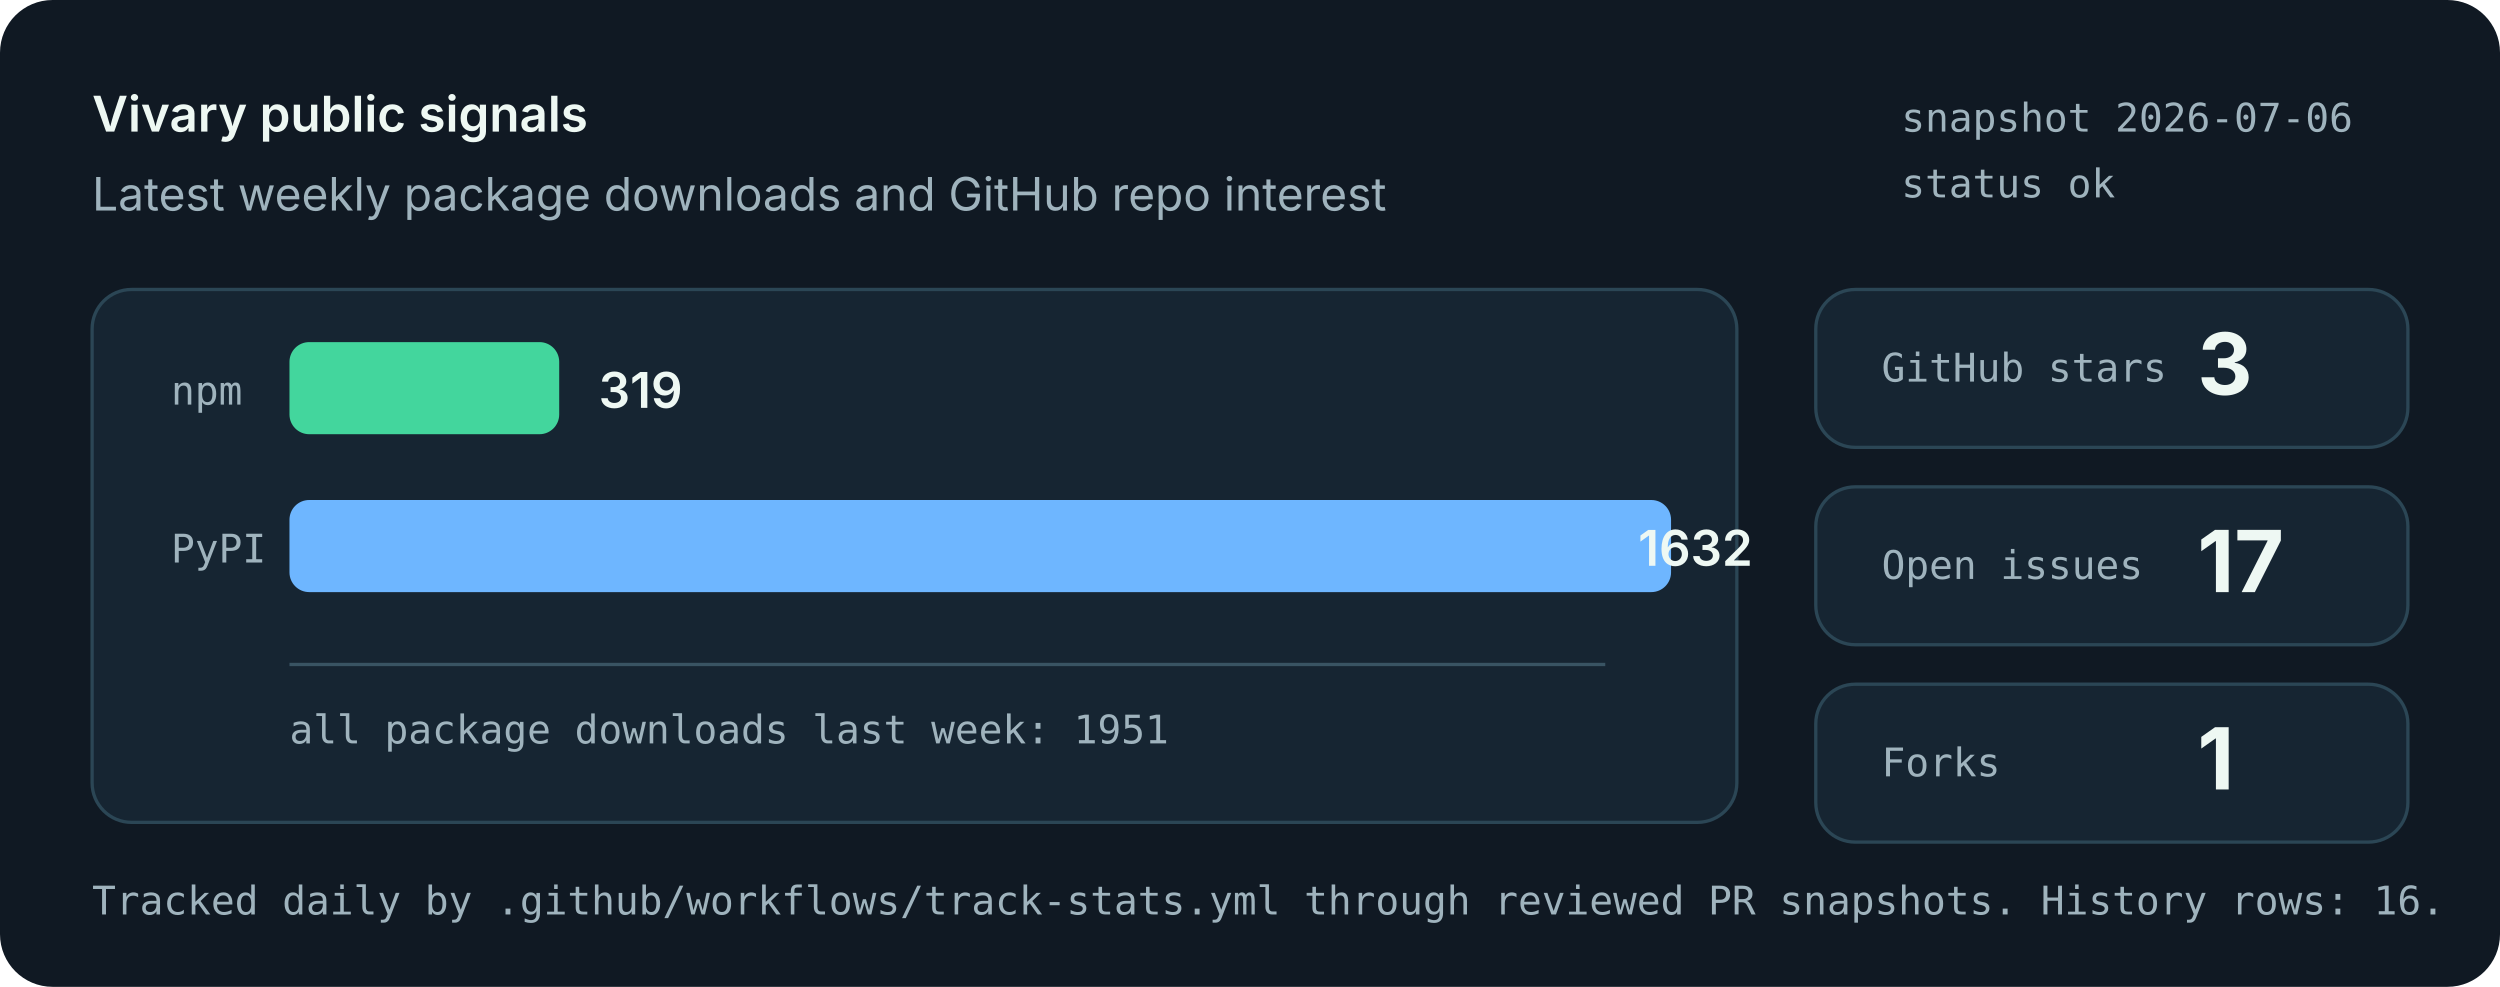
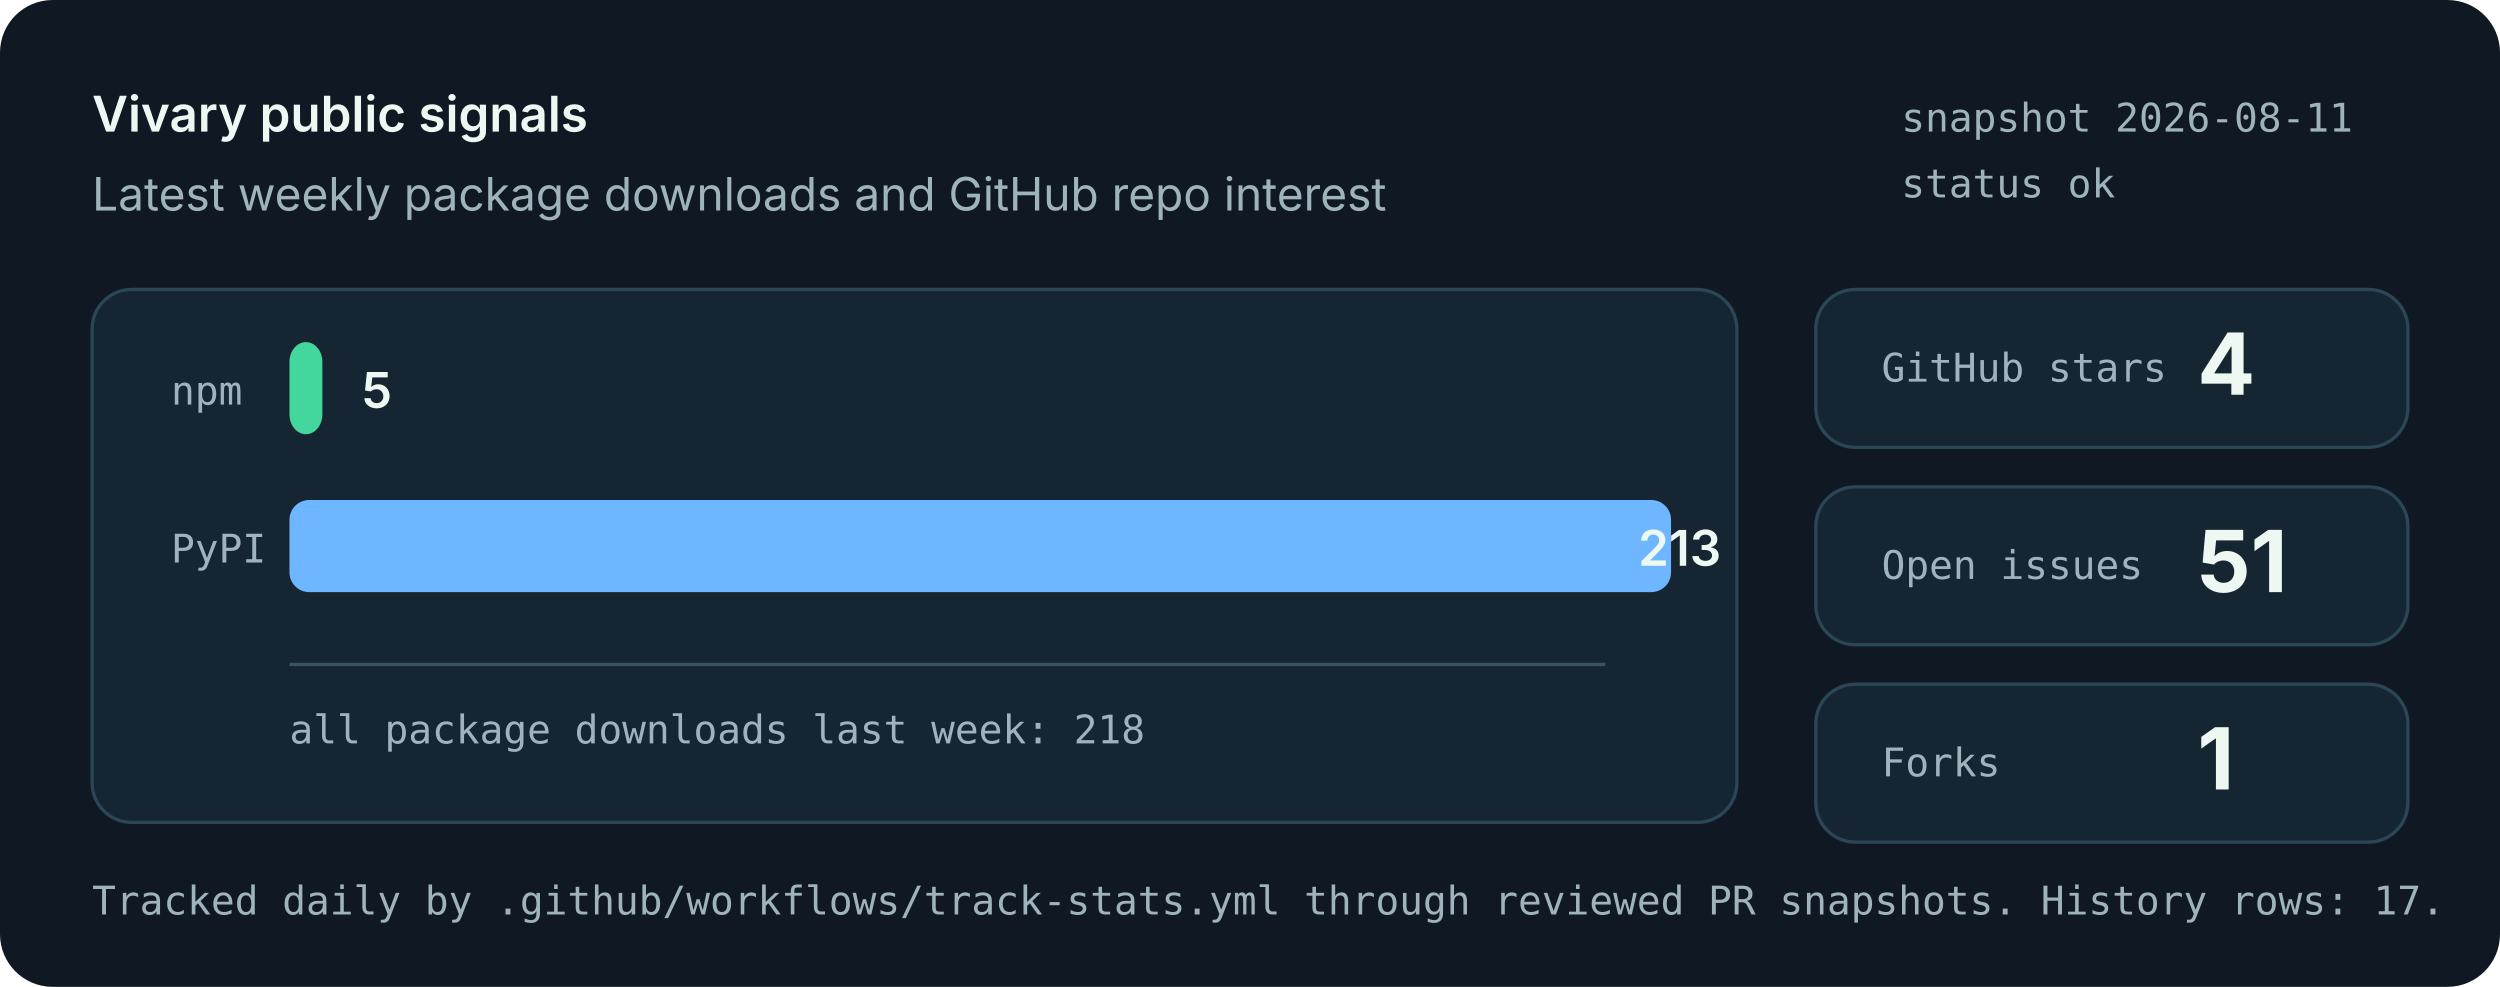
<svg xmlns="http://www.w3.org/2000/svg" role="img" aria-labelledby="title desc" viewBox="0 0 760 300">
  <style>
    .bg { fill: #101923; }
    .panel { fill: #162532; stroke: #2b4655; stroke-width: 1; }
    .muted { fill: #9fb3bd; font: 14px system-ui, -apple-system, Segoe UI, sans-serif; }
    .small { fill: #9fb3bd; font: 12px ui-monospace, SFMono-Regular, Menlo, monospace; }
    .label { fill: #eef8f3; font: 600 15px system-ui, -apple-system, Segoe UI, sans-serif; }
    .value { fill: #eef8f3; font: 700 26px system-ui, -apple-system, Segoe UI, sans-serif; }
    .bar-npm { fill: #43d69d; }
    .bar-pypi { fill: #6eb6ff; }
    .axis { stroke: #395463; stroke-width: 1; }
  </style>
  <rect class="bg" width="760" height="300" rx="16" />
  <text x="28" y="40" class="label">Vivary public signals</text>
  <text x="28" y="64" class="muted">Latest weekly package downloads and GitHub repo interest</text>
-   <text x="578" y="40" class="small">snapshot 2026-07-06</text>
+   <text x="578" y="40" class="small">snapshot 2026-08-11</text>
  <text x="578" y="60" class="small">status ok</text>
  <rect class="panel" x="28" y="88" width="500" height="162" rx="12" />
  <line class="axis" x1="88" y1="202" x2="488" y2="202" />
  <text x="52" y="123" class="small">npm</text>
-   <rect class="bar-npm" x="88" y="104" width="82" height="28" rx="6" />
-   <text x="182" y="124" class="label">319</text>
+   <rect class="bar-npm" x="88" y="104" width="10" height="28" rx="6" />
+   <text x="110" y="124" class="label">5</text>
  <text x="52" y="171" class="small">PyPI</text>
  <rect class="bar-pypi" x="88" y="152" width="420" height="28" rx="6" />
-   <text x="498" y="172" class="label">1632</text>
-   <text x="88" y="226" class="small">all package downloads last week: 1951</text>
+   <text x="498" y="172" class="label">213</text>
+   <text x="88" y="226" class="small">all package downloads last week: 218</text>
  <rect class="panel" x="552" y="88" width="180" height="48" rx="12" />
  <text x="572" y="116" class="small">GitHub stars</text>
-   <text x="668" y="120" class="value">3</text>
+   <text x="668" y="120" class="value">4</text>
  <rect class="panel" x="552" y="148" width="180" height="48" rx="12" />
  <text x="572" y="176" class="small">Open issues</text>
-   <text x="668" y="180" class="value">17</text>
+   <text x="668" y="180" class="value">51</text>
  <rect class="panel" x="552" y="208" width="180" height="48" rx="12" />
  <text x="572" y="236" class="small">Forks</text>
  <text x="668" y="240" class="value">1</text>
-   <text x="28" y="278" class="small">Tracked daily by .github/workflows/track-stats.yml through reviewed PR snapshots. History rows: 16.</text>
+   <text x="28" y="278" class="small">Tracked daily by .github/workflows/track-stats.yml through reviewed PR snapshots. History rows: 17.</text>
</svg>
